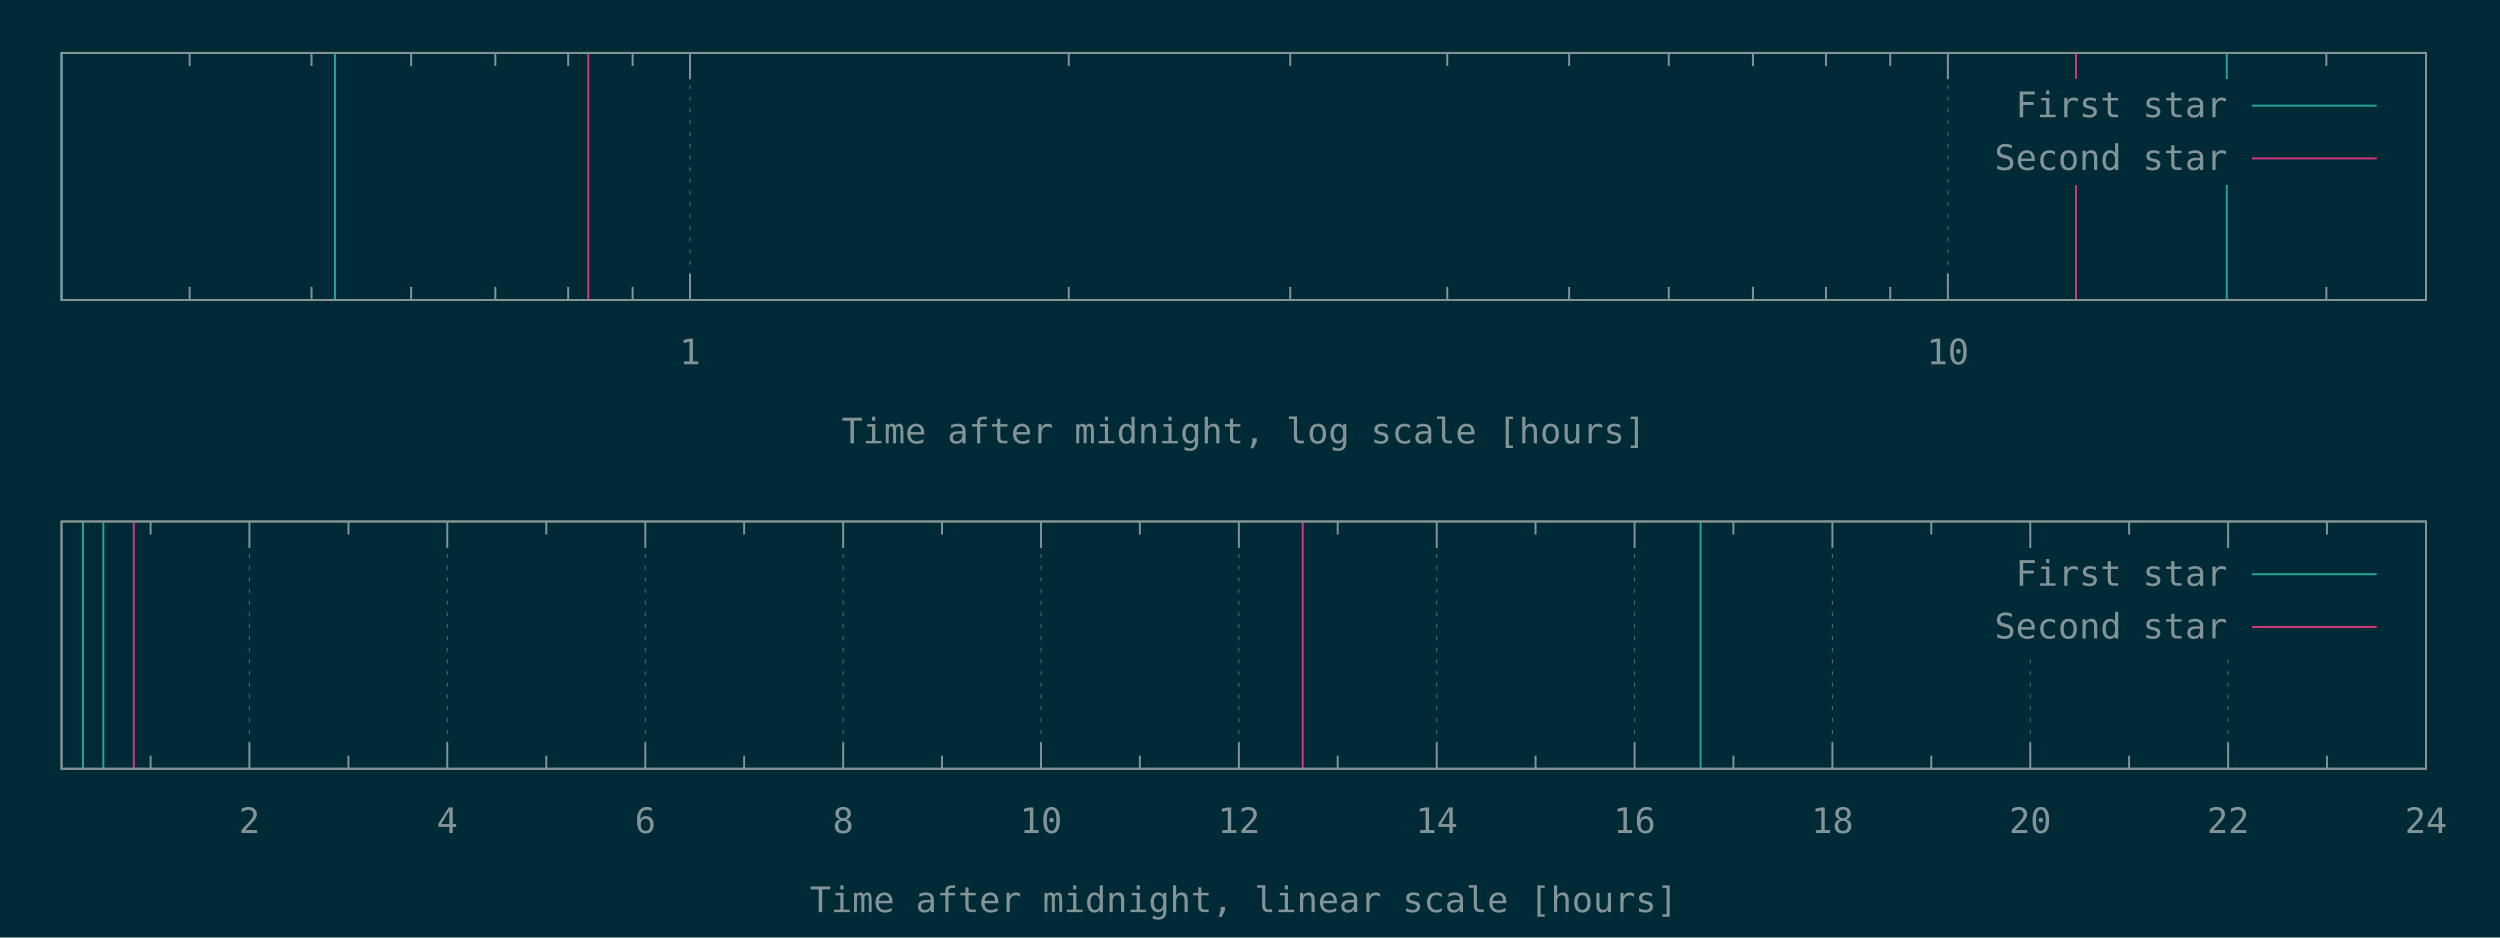
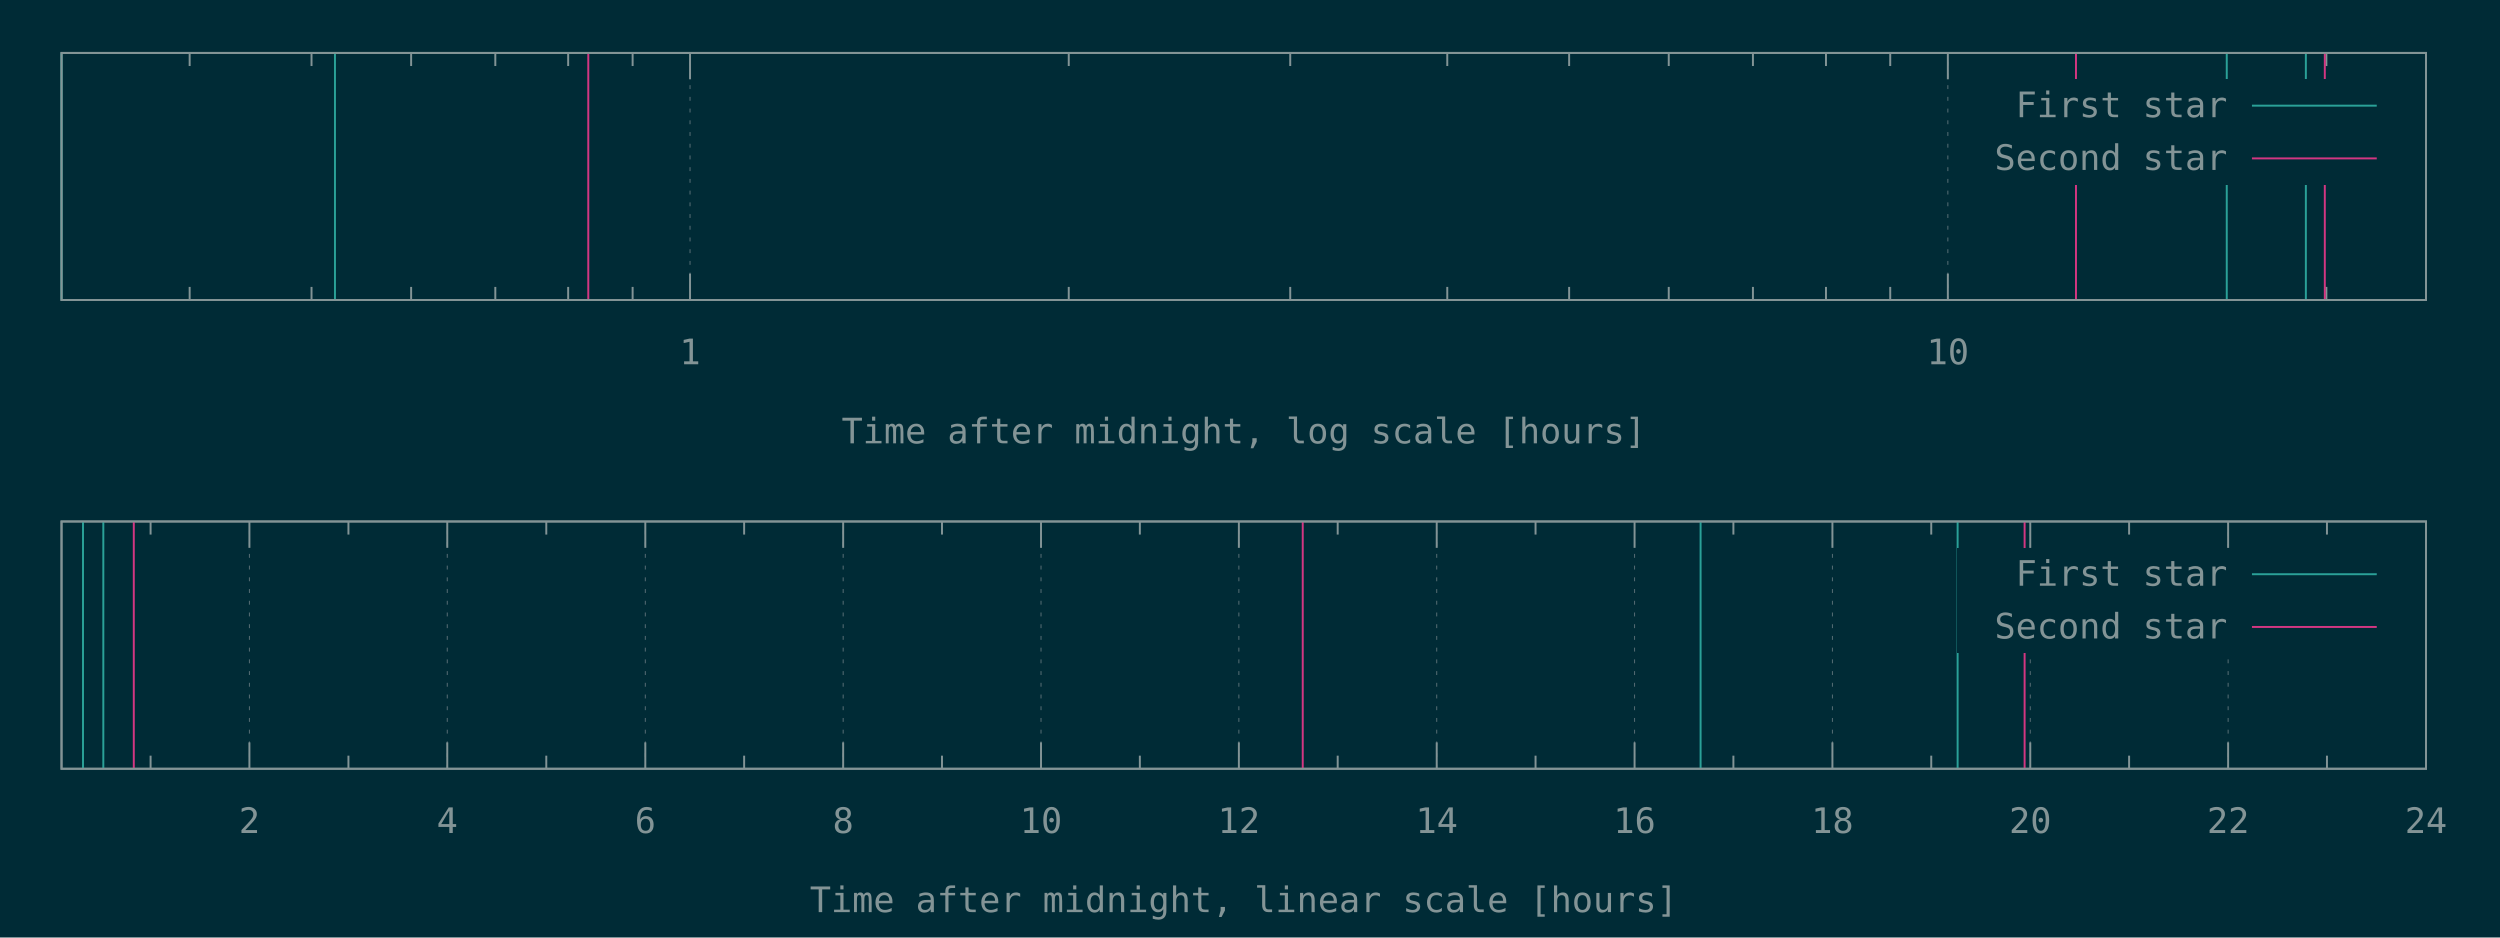
<svg xmlns="http://www.w3.org/2000/svg" xmlns:xlink="http://www.w3.org/1999/xlink" width="1280" height="480" viewBox="0 0 1280 480">
  <g id="gnuplot_canvas">
    <rect x="0" y="0" width="1280" height="480" fill="#002b36" />
    <defs>
      <circle id="gpDot" r="0.5" stroke-width="0.5" stroke="currentColor" />
      <path id="gpPt0" stroke-width="0.148" stroke="currentColor" d="M-1,0 h2 M0,-1 v2" />
      <path id="gpPt1" stroke-width="0.148" stroke="currentColor" d="M-1,-1 L1,1 M1,-1 L-1,1" />
      <path id="gpPt2" stroke-width="0.148" stroke="currentColor" d="M-1,0 L1,0 M0,-1 L0,1 M-1,-1 L1,1 M-1,1 L1,-1" />
      <rect id="gpPt3" stroke-width="0.148" stroke="currentColor" x="-1" y="-1" width="2" height="2" />
      <rect id="gpPt4" stroke-width="0.148" stroke="currentColor" fill="currentColor" x="-1" y="-1" width="2" height="2" />
      <circle id="gpPt5" stroke-width="0.148" stroke="currentColor" cx="0" cy="0" r="1" />
      <use xlink:href="#gpPt5" id="gpPt6" fill="currentColor" stroke="none" />
      <path id="gpPt7" stroke-width="0.148" stroke="currentColor" d="M0,-1.33 L-1.33,0.67 L1.33,0.67 z" />
      <use xlink:href="#gpPt7" id="gpPt8" fill="currentColor" stroke="none" />
      <use xlink:href="#gpPt7" id="gpPt9" stroke="currentColor" transform="rotate(180)" />
      <use xlink:href="#gpPt9" id="gpPt10" fill="currentColor" stroke="none" />
      <use xlink:href="#gpPt3" id="gpPt11" stroke="currentColor" transform="rotate(45)" />
      <use xlink:href="#gpPt11" id="gpPt12" fill="currentColor" stroke="none" />
      <path id="gpPt13" stroke-width="0.148" stroke="currentColor" d="M0,1.330 L1.265,0.411 L0.782,-1.067 L-0.782,-1.076 L-1.265,0.411 z" />
      <use xlink:href="#gpPt13" id="gpPt14" fill="currentColor" stroke="none" />
      <filter id="textbox" filterUnits="objectBoundingBox" x="0" y="0" height="1" width="1">
        <feFlood flood-color="#002B36" flood-opacity="1" result="bgnd" />
        <feComposite in="SourceGraphic" in2="bgnd" operator="atop" />
      </filter>
      <filter id="greybox" filterUnits="objectBoundingBox" x="0" y="0" height="1" width="1">
        <feFlood flood-color="lightgrey" flood-opacity="1" result="grey" />
        <feComposite in="SourceGraphic" in2="grey" operator="atop" />
      </filter>
    </defs>
    <g fill="none" color="#002B36" stroke="currentColor" stroke-width="1.00" stroke-linecap="butt" stroke-linejoin="miter">
</g>
    <g fill="none" color="black" stroke="currentColor" stroke-width="1.00" stroke-linecap="butt" stroke-linejoin="miter">
      <path stroke="rgb(131, 148, 150)" d="M97.1,153.6 L97.1,146.9 M97.1,27.1 L97.1,33.8 M159.5,153.6 L159.5,146.9 M159.5,27.1 L159.5,33.8   M210.5,153.6 L210.5,146.9 M210.5,27.1 L210.5,33.8 M253.6,153.6 L253.6,146.9 M253.6,27.1 L253.6,33.8   M290.9,153.6 L290.9,146.9 M290.9,27.1 L290.9,33.8 M323.9,153.6 L323.9,146.9 M323.9,27.1 L323.9,33.8    " />
    </g>
    <g fill="none" color="black" stroke="rgb(131, 148, 150)" stroke-width="0.50" stroke-linecap="butt" stroke-linejoin="miter">
</g>
    <g fill="none" color="gray" stroke="currentColor" stroke-width="0.50" stroke-linecap="butt" stroke-linejoin="miter">
      <path stroke="rgb( 88, 110, 117)" stroke-dasharray="2,4" class="gridline" d="M353.3,153.6 L353.3,27.1  " />
    </g>
    <g fill="none" color="gray" stroke="rgb( 88, 110, 117)" stroke-width="1.00" stroke-linecap="butt" stroke-linejoin="miter">
</g>
    <g fill="none" color="black" stroke="currentColor" stroke-width="1.00" stroke-linecap="butt" stroke-linejoin="miter">
      <path stroke="rgb(131, 148, 150)" d="M353.3,153.6 L353.3,140.1 M353.3,27.1 L353.3,40.6  " />
      <g transform="translate(353.3,186.5)" stroke="none" fill="rgb(131,148,150)" font-family="Inconsolata" font-size="18.00" text-anchor="middle">
        <text>
          <tspan font-family="Inconsolata"> 1</tspan>
        </text>
      </g>
    </g>
    <g fill="none" color="black" stroke="currentColor" stroke-width="1.00" stroke-linecap="butt" stroke-linejoin="miter">
      <path stroke="rgb(131, 148, 150)" d="M547.2,153.6 L547.2,146.9 M547.2,27.1 L547.2,33.8 M660.6,153.6 L660.6,146.9 M660.6,27.1 L660.6,33.8   M741.0,153.6 L741.0,146.9 M741.0,27.1 L741.0,33.8 M803.4,153.6 L803.4,146.9 M803.4,27.1 L803.4,33.8   M854.4,153.6 L854.4,146.9 M854.4,27.1 L854.4,33.8 M897.5,153.6 L897.5,146.9 M897.5,27.1 L897.5,33.8   M934.9,153.6 L934.9,146.9 M934.9,27.1 L934.9,33.8 M967.8,153.6 L967.8,146.9 M967.8,27.1 L967.8,33.8    " />
    </g>
    <g fill="none" color="black" stroke="rgb(131, 148, 150)" stroke-width="0.50" stroke-linecap="butt" stroke-linejoin="miter">
</g>
    <g fill="none" color="gray" stroke="currentColor" stroke-width="0.50" stroke-linecap="butt" stroke-linejoin="miter">
      <path stroke="rgb( 88, 110, 117)" stroke-dasharray="2,4" class="gridline" d="M997.3,153.6 L997.3,27.1  " />
    </g>
    <g fill="none" color="gray" stroke="rgb( 88, 110, 117)" stroke-width="1.00" stroke-linecap="butt" stroke-linejoin="miter">
</g>
    <g fill="none" color="black" stroke="currentColor" stroke-width="1.00" stroke-linecap="butt" stroke-linejoin="miter">
      <path stroke="rgb(131, 148, 150)" d="M997.3,153.6 L997.3,140.1 M997.3,27.1 L997.3,40.6  " />
      <g transform="translate(997.3,186.5)" stroke="none" fill="rgb(131,148,150)" font-family="Inconsolata" font-size="18.00" text-anchor="middle">
        <text>
          <tspan font-family="Inconsolata"> 10</tspan>
        </text>
      </g>
    </g>
    <g fill="none" color="black" stroke="currentColor" stroke-width="1.00" stroke-linecap="butt" stroke-linejoin="miter">
      <path stroke="rgb(131, 148, 150)" d="M1191.1,153.6 L1191.1,146.9 M1191.1,27.1 L1191.1,33.8  " />
    </g>
    <g fill="none" color="black" stroke="currentColor" stroke-width="1.00" stroke-linecap="butt" stroke-linejoin="miter">
      <path stroke="rgb(131, 148, 150)" d="M31.5,27.1 L31.5,153.6 L1242.1,153.6 L1242.1,27.1 L31.5,27.1 Z  " />
    </g>
    <g fill="none" color="black" stroke="currentColor" stroke-width="1.00" stroke-linecap="butt" stroke-linejoin="miter">
      <g transform="translate(636.8,227.0)" stroke="none" fill="rgb(131,148,150)" font-family="Inconsolata" font-size="18.00" text-anchor="middle">
        <text>
          <tspan font-family="Inconsolata">Time after midnight, log scale [hours]</tspan>
        </text>
      </g>
    </g>
    <g fill="none" color="black" stroke="currentColor" stroke-width="1.00" stroke-linecap="butt" stroke-linejoin="miter">
</g>
    <g id="gnuplot_plot_1a">
      <g fill="none" color="black" stroke="currentColor" stroke-width="1.00" stroke-linecap="butt" stroke-linejoin="miter">
-         <path stroke="rgb( 42, 161, 152)" d="M31.5,153.6 L31.5,27.1 M171.5,153.6 L171.5,27.1 M1140.1,153.6 L1140.1,27.1  " />
+         <path stroke="rgb( 42, 161, 152)" d="M31.5,153.6 L31.5,27.1 M171.5,153.6 L171.5,27.1 M1140.1,153.6 L1140.1,27.1 M1180.6,153.6 L1180.6,27.1    " />
      </g>
    </g>
    <g id="gnuplot_plot_2a">
      <g fill="none" color="black" stroke="currentColor" stroke-width="1.00" stroke-linecap="butt" stroke-linejoin="miter">
-         <path stroke="rgb(211,  54, 130)" d="M301.2,153.6 L301.2,27.1 M1062.9,153.6 L1062.9,27.1  " />
+         <path stroke="rgb(211,  54, 130)" d="M301.2,153.6 L301.2,27.1 M1062.9,153.6 L1062.9,27.1 M1190.3,153.6 L1190.3,27.1  " />
      </g>
    </g>
    <g stroke="none" shape-rendering="crispEdges">
      <polygon fill="#002B36" points="1001.8,94.6 1229.5,94.6 1229.5,40.6 1001.8,40.6 " />
    </g>
    <g id="gnuplot_plot_1a">
      <g fill="none" color="black" stroke="currentColor" stroke-width="1.00" stroke-linecap="butt" stroke-linejoin="miter">
        <g transform="translate(1140.4,60.0)" stroke="none" fill="rgb(131,148,150)" font-family="Inconsolata" font-size="18.00" text-anchor="end">
          <text>
            <tspan font-family="Inconsolata">First star</tspan>
          </text>
        </g>
      </g>
      <g fill="none" color="black" stroke="currentColor" stroke-width="1.00" stroke-linecap="butt" stroke-linejoin="miter">
        <path stroke="rgb( 42, 161, 152)" d="M1153.0,54.1 L1216.9,54.1  " />
      </g>
    </g>
    <g id="gnuplot_plot_2a">
      <g fill="none" color="black" stroke="currentColor" stroke-width="1.00" stroke-linecap="butt" stroke-linejoin="miter">
        <g transform="translate(1140.4,87.0)" stroke="none" fill="rgb(131,148,150)" font-family="Inconsolata" font-size="18.00" text-anchor="end">
          <text>
            <tspan font-family="Inconsolata">Second star</tspan>
          </text>
        </g>
      </g>
      <g fill="none" color="black" stroke="currentColor" stroke-width="1.00" stroke-linecap="butt" stroke-linejoin="miter">
        <path stroke="rgb(211,  54, 130)" d="M1153.0,81.1 L1216.9,81.1  " />
      </g>
    </g>
    <g fill="none" color="#002B36" stroke="rgb(211,  54, 130)" stroke-width="2.00" stroke-linecap="butt" stroke-linejoin="miter">
</g>
    <g fill="none" color="black" stroke="currentColor" stroke-width="2.00" stroke-linecap="butt" stroke-linejoin="miter">
</g>
    <g fill="none" color="black" stroke="black" stroke-width="1.00" stroke-linecap="butt" stroke-linejoin="miter">
</g>
    <g fill="none" color="black" stroke="currentColor" stroke-width="1.00" stroke-linecap="butt" stroke-linejoin="miter">
      <path stroke="rgb(131, 148, 150)" d="M31.5,27.1 L31.5,153.6 L1242.1,153.6 L1242.1,27.1 L31.5,27.1 Z  " />
    </g>
    <g fill="none" color="black" stroke="currentColor" stroke-width="1.00" stroke-linecap="butt" stroke-linejoin="miter">
</g>
    <g fill="none" color="black" stroke="currentColor" stroke-width="1.00" stroke-linecap="butt" stroke-linejoin="miter">
      <path stroke="rgb(131, 148, 150)" d="M77.1,393.6 L77.1,386.9 M77.1,267.0 L77.1,273.7  " />
    </g>
    <g fill="none" color="black" stroke="rgb(131, 148, 150)" stroke-width="0.50" stroke-linecap="butt" stroke-linejoin="miter">
</g>
    <g fill="none" color="gray" stroke="currentColor" stroke-width="0.50" stroke-linecap="butt" stroke-linejoin="miter">
      <path stroke="rgb( 88, 110, 117)" stroke-dasharray="2,4" class="gridline" d="M127.7,393.6 L127.7,267.0  " />
    </g>
    <g fill="none" color="gray" stroke="rgb( 88, 110, 117)" stroke-width="1.00" stroke-linecap="butt" stroke-linejoin="miter">
</g>
    <g fill="none" color="black" stroke="currentColor" stroke-width="1.00" stroke-linecap="butt" stroke-linejoin="miter">
      <path stroke="rgb(131, 148, 150)" d="M127.7,393.6 L127.7,380.1 M127.7,267.0 L127.7,280.5  " />
      <g transform="translate(127.7,426.5)" stroke="none" fill="rgb(131,148,150)" font-family="Inconsolata" font-size="18.00" text-anchor="middle">
        <text>
          <tspan font-family="Inconsolata"> 2</tspan>
        </text>
      </g>
    </g>
    <g fill="none" color="black" stroke="currentColor" stroke-width="1.00" stroke-linecap="butt" stroke-linejoin="miter">
      <path stroke="rgb(131, 148, 150)" d="M178.4,393.6 L178.4,386.9 M178.4,267.0 L178.4,273.7  " />
    </g>
    <g fill="none" color="black" stroke="rgb(131, 148, 150)" stroke-width="0.50" stroke-linecap="butt" stroke-linejoin="miter">
</g>
    <g fill="none" color="gray" stroke="currentColor" stroke-width="0.50" stroke-linecap="butt" stroke-linejoin="miter">
      <path stroke="rgb( 88, 110, 117)" stroke-dasharray="2,4" class="gridline" d="M229.0,393.6 L229.0,267.0  " />
    </g>
    <g fill="none" color="gray" stroke="rgb( 88, 110, 117)" stroke-width="1.00" stroke-linecap="butt" stroke-linejoin="miter">
</g>
    <g fill="none" color="black" stroke="currentColor" stroke-width="1.00" stroke-linecap="butt" stroke-linejoin="miter">
      <path stroke="rgb(131, 148, 150)" d="M229.0,393.6 L229.0,380.1 M229.0,267.0 L229.0,280.5  " />
      <g transform="translate(229.0,426.5)" stroke="none" fill="rgb(131,148,150)" font-family="Inconsolata" font-size="18.00" text-anchor="middle">
        <text>
          <tspan font-family="Inconsolata"> 4</tspan>
        </text>
      </g>
    </g>
    <g fill="none" color="black" stroke="currentColor" stroke-width="1.00" stroke-linecap="butt" stroke-linejoin="miter">
      <path stroke="rgb(131, 148, 150)" d="M279.7,393.6 L279.7,386.9 M279.7,267.0 L279.7,273.7  " />
    </g>
    <g fill="none" color="black" stroke="rgb(131, 148, 150)" stroke-width="0.50" stroke-linecap="butt" stroke-linejoin="miter">
</g>
    <g fill="none" color="gray" stroke="currentColor" stroke-width="0.50" stroke-linecap="butt" stroke-linejoin="miter">
      <path stroke="rgb( 88, 110, 117)" stroke-dasharray="2,4" class="gridline" d="M330.4,393.6 L330.4,267.0  " />
    </g>
    <g fill="none" color="gray" stroke="rgb( 88, 110, 117)" stroke-width="1.00" stroke-linecap="butt" stroke-linejoin="miter">
</g>
    <g fill="none" color="black" stroke="currentColor" stroke-width="1.00" stroke-linecap="butt" stroke-linejoin="miter">
      <path stroke="rgb(131, 148, 150)" d="M330.4,393.6 L330.4,380.1 M330.4,267.0 L330.4,280.5  " />
      <g transform="translate(330.4,426.5)" stroke="none" fill="rgb(131,148,150)" font-family="Inconsolata" font-size="18.00" text-anchor="middle">
        <text>
          <tspan font-family="Inconsolata"> 6</tspan>
        </text>
      </g>
    </g>
    <g fill="none" color="black" stroke="currentColor" stroke-width="1.00" stroke-linecap="butt" stroke-linejoin="miter">
      <path stroke="rgb(131, 148, 150)" d="M381.0,393.6 L381.0,386.9 M381.0,267.0 L381.0,273.7  " />
    </g>
    <g fill="none" color="black" stroke="rgb(131, 148, 150)" stroke-width="0.50" stroke-linecap="butt" stroke-linejoin="miter">
</g>
    <g fill="none" color="gray" stroke="currentColor" stroke-width="0.50" stroke-linecap="butt" stroke-linejoin="miter">
      <path stroke="rgb( 88, 110, 117)" stroke-dasharray="2,4" class="gridline" d="M431.7,393.6 L431.7,267.0  " />
    </g>
    <g fill="none" color="gray" stroke="rgb( 88, 110, 117)" stroke-width="1.00" stroke-linecap="butt" stroke-linejoin="miter">
</g>
    <g fill="none" color="black" stroke="currentColor" stroke-width="1.00" stroke-linecap="butt" stroke-linejoin="miter">
      <path stroke="rgb(131, 148, 150)" d="M431.7,393.6 L431.7,380.1 M431.7,267.0 L431.7,280.5  " />
      <g transform="translate(431.7,426.5)" stroke="none" fill="rgb(131,148,150)" font-family="Inconsolata" font-size="18.00" text-anchor="middle">
        <text>
          <tspan font-family="Inconsolata"> 8</tspan>
        </text>
      </g>
    </g>
    <g fill="none" color="black" stroke="currentColor" stroke-width="1.00" stroke-linecap="butt" stroke-linejoin="miter">
      <path stroke="rgb(131, 148, 150)" d="M482.3,393.6 L482.3,386.9 M482.3,267.0 L482.3,273.7  " />
    </g>
    <g fill="none" color="black" stroke="rgb(131, 148, 150)" stroke-width="0.50" stroke-linecap="butt" stroke-linejoin="miter">
</g>
    <g fill="none" color="gray" stroke="currentColor" stroke-width="0.50" stroke-linecap="butt" stroke-linejoin="miter">
      <path stroke="rgb( 88, 110, 117)" stroke-dasharray="2,4" class="gridline" d="M533.0,393.6 L533.0,267.0  " />
    </g>
    <g fill="none" color="gray" stroke="rgb( 88, 110, 117)" stroke-width="1.00" stroke-linecap="butt" stroke-linejoin="miter">
</g>
    <g fill="none" color="black" stroke="currentColor" stroke-width="1.00" stroke-linecap="butt" stroke-linejoin="miter">
      <path stroke="rgb(131, 148, 150)" d="M533.0,393.6 L533.0,380.1 M533.0,267.0 L533.0,280.5  " />
      <g transform="translate(533.0,426.5)" stroke="none" fill="rgb(131,148,150)" font-family="Inconsolata" font-size="18.00" text-anchor="middle">
        <text>
          <tspan font-family="Inconsolata"> 10</tspan>
        </text>
      </g>
    </g>
    <g fill="none" color="black" stroke="currentColor" stroke-width="1.00" stroke-linecap="butt" stroke-linejoin="miter">
      <path stroke="rgb(131, 148, 150)" d="M583.6,393.6 L583.6,386.9 M583.6,267.0 L583.6,273.7  " />
    </g>
    <g fill="none" color="black" stroke="rgb(131, 148, 150)" stroke-width="0.50" stroke-linecap="butt" stroke-linejoin="miter">
</g>
    <g fill="none" color="gray" stroke="currentColor" stroke-width="0.50" stroke-linecap="butt" stroke-linejoin="miter">
      <path stroke="rgb( 88, 110, 117)" stroke-dasharray="2,4" class="gridline" d="M634.3,393.6 L634.3,267.0  " />
    </g>
    <g fill="none" color="gray" stroke="rgb( 88, 110, 117)" stroke-width="1.00" stroke-linecap="butt" stroke-linejoin="miter">
</g>
    <g fill="none" color="black" stroke="currentColor" stroke-width="1.00" stroke-linecap="butt" stroke-linejoin="miter">
      <path stroke="rgb(131, 148, 150)" d="M634.3,393.6 L634.3,380.1 M634.3,267.0 L634.3,280.5  " />
      <g transform="translate(634.3,426.5)" stroke="none" fill="rgb(131,148,150)" font-family="Inconsolata" font-size="18.00" text-anchor="middle">
        <text>
          <tspan font-family="Inconsolata"> 12</tspan>
        </text>
      </g>
    </g>
    <g fill="none" color="black" stroke="currentColor" stroke-width="1.00" stroke-linecap="butt" stroke-linejoin="miter">
      <path stroke="rgb(131, 148, 150)" d="M684.9,393.6 L684.9,386.9 M684.9,267.0 L684.9,273.7  " />
    </g>
    <g fill="none" color="black" stroke="rgb(131, 148, 150)" stroke-width="0.50" stroke-linecap="butt" stroke-linejoin="miter">
</g>
    <g fill="none" color="gray" stroke="currentColor" stroke-width="0.50" stroke-linecap="butt" stroke-linejoin="miter">
      <path stroke="rgb( 88, 110, 117)" stroke-dasharray="2,4" class="gridline" d="M735.6,393.6 L735.6,267.0  " />
    </g>
    <g fill="none" color="gray" stroke="rgb( 88, 110, 117)" stroke-width="1.00" stroke-linecap="butt" stroke-linejoin="miter">
</g>
    <g fill="none" color="black" stroke="currentColor" stroke-width="1.00" stroke-linecap="butt" stroke-linejoin="miter">
      <path stroke="rgb(131, 148, 150)" d="M735.6,393.6 L735.6,380.1 M735.6,267.0 L735.6,280.5  " />
      <g transform="translate(735.6,426.5)" stroke="none" fill="rgb(131,148,150)" font-family="Inconsolata" font-size="18.00" text-anchor="middle">
        <text>
          <tspan font-family="Inconsolata"> 14</tspan>
        </text>
      </g>
    </g>
    <g fill="none" color="black" stroke="currentColor" stroke-width="1.00" stroke-linecap="butt" stroke-linejoin="miter">
      <path stroke="rgb(131, 148, 150)" d="M786.2,393.6 L786.2,386.9 M786.2,267.0 L786.2,273.7  " />
    </g>
    <g fill="none" color="black" stroke="rgb(131, 148, 150)" stroke-width="0.50" stroke-linecap="butt" stroke-linejoin="miter">
</g>
    <g fill="none" color="gray" stroke="currentColor" stroke-width="0.50" stroke-linecap="butt" stroke-linejoin="miter">
      <path stroke="rgb( 88, 110, 117)" stroke-dasharray="2,4" class="gridline" d="M836.9,393.6 L836.9,267.0  " />
    </g>
    <g fill="none" color="gray" stroke="rgb( 88, 110, 117)" stroke-width="1.00" stroke-linecap="butt" stroke-linejoin="miter">
</g>
    <g fill="none" color="black" stroke="currentColor" stroke-width="1.00" stroke-linecap="butt" stroke-linejoin="miter">
      <path stroke="rgb(131, 148, 150)" d="M836.9,393.6 L836.9,380.1 M836.9,267.0 L836.9,280.5  " />
      <g transform="translate(836.9,426.5)" stroke="none" fill="rgb(131,148,150)" font-family="Inconsolata" font-size="18.00" text-anchor="middle">
        <text>
          <tspan font-family="Inconsolata"> 16</tspan>
        </text>
      </g>
    </g>
    <g fill="none" color="black" stroke="currentColor" stroke-width="1.00" stroke-linecap="butt" stroke-linejoin="miter">
      <path stroke="rgb(131, 148, 150)" d="M887.5,393.6 L887.5,386.9 M887.5,267.0 L887.5,273.7  " />
    </g>
    <g fill="none" color="black" stroke="rgb(131, 148, 150)" stroke-width="0.50" stroke-linecap="butt" stroke-linejoin="miter">
</g>
    <g fill="none" color="gray" stroke="currentColor" stroke-width="0.50" stroke-linecap="butt" stroke-linejoin="miter">
      <path stroke="rgb( 88, 110, 117)" stroke-dasharray="2,4" class="gridline" d="M938.2,393.6 L938.2,267.0  " />
    </g>
    <g fill="none" color="gray" stroke="rgb( 88, 110, 117)" stroke-width="1.00" stroke-linecap="butt" stroke-linejoin="miter">
</g>
    <g fill="none" color="black" stroke="currentColor" stroke-width="1.00" stroke-linecap="butt" stroke-linejoin="miter">
      <path stroke="rgb(131, 148, 150)" d="M938.2,393.6 L938.2,380.1 M938.2,267.0 L938.2,280.5  " />
      <g transform="translate(938.2,426.5)" stroke="none" fill="rgb(131,148,150)" font-family="Inconsolata" font-size="18.00" text-anchor="middle">
        <text>
          <tspan font-family="Inconsolata"> 18</tspan>
        </text>
      </g>
    </g>
    <g fill="none" color="black" stroke="currentColor" stroke-width="1.00" stroke-linecap="butt" stroke-linejoin="miter">
      <path stroke="rgb(131, 148, 150)" d="M988.8,393.6 L988.8,386.9 M988.8,267.0 L988.8,273.7  " />
    </g>
    <g fill="none" color="black" stroke="rgb(131, 148, 150)" stroke-width="0.50" stroke-linecap="butt" stroke-linejoin="miter">
</g>
    <g fill="none" color="gray" stroke="currentColor" stroke-width="0.50" stroke-linecap="butt" stroke-linejoin="miter">
      <path stroke="rgb( 88, 110, 117)" stroke-dasharray="2,4" class="gridline" d="M1039.5,393.6 L1039.5,334.5 M1039.5,280.5 L1039.5,267.0  " />
    </g>
    <g fill="none" color="gray" stroke="rgb( 88, 110, 117)" stroke-width="1.00" stroke-linecap="butt" stroke-linejoin="miter">
</g>
    <g fill="none" color="black" stroke="currentColor" stroke-width="1.00" stroke-linecap="butt" stroke-linejoin="miter">
      <path stroke="rgb(131, 148, 150)" d="M1039.5,393.6 L1039.5,380.1 M1039.5,267.0 L1039.5,280.5  " />
      <g transform="translate(1039.5,426.5)" stroke="none" fill="rgb(131,148,150)" font-family="Inconsolata" font-size="18.00" text-anchor="middle">
        <text>
          <tspan font-family="Inconsolata"> 20</tspan>
        </text>
      </g>
    </g>
    <g fill="none" color="black" stroke="currentColor" stroke-width="1.00" stroke-linecap="butt" stroke-linejoin="miter">
      <path stroke="rgb(131, 148, 150)" d="M1090.1,393.6 L1090.1,386.9 M1090.1,267.0 L1090.1,273.7  " />
    </g>
    <g fill="none" color="black" stroke="rgb(131, 148, 150)" stroke-width="0.50" stroke-linecap="butt" stroke-linejoin="miter">
</g>
    <g fill="none" color="gray" stroke="currentColor" stroke-width="0.50" stroke-linecap="butt" stroke-linejoin="miter">
      <path stroke="rgb( 88, 110, 117)" stroke-dasharray="2,4" class="gridline" d="M1140.8,393.6 L1140.8,334.5 M1140.8,280.5 L1140.8,267.0  " />
    </g>
    <g fill="none" color="gray" stroke="rgb( 88, 110, 117)" stroke-width="1.00" stroke-linecap="butt" stroke-linejoin="miter">
</g>
    <g fill="none" color="black" stroke="currentColor" stroke-width="1.00" stroke-linecap="butt" stroke-linejoin="miter">
      <path stroke="rgb(131, 148, 150)" d="M1140.8,393.6 L1140.8,380.1 M1140.8,267.0 L1140.8,280.5  " />
      <g transform="translate(1140.8,426.5)" stroke="none" fill="rgb(131,148,150)" font-family="Inconsolata" font-size="18.00" text-anchor="middle">
        <text>
          <tspan font-family="Inconsolata"> 22</tspan>
        </text>
      </g>
    </g>
    <g fill="none" color="black" stroke="currentColor" stroke-width="1.00" stroke-linecap="butt" stroke-linejoin="miter">
      <path stroke="rgb(131, 148, 150)" d="M1191.4,393.6 L1191.4,386.9 M1191.4,267.0 L1191.4,273.7  " />
    </g>
    <g fill="none" color="black" stroke="rgb(131, 148, 150)" stroke-width="0.50" stroke-linecap="butt" stroke-linejoin="miter">
</g>
    <g fill="none" color="gray" stroke="currentColor" stroke-width="0.50" stroke-linecap="butt" stroke-linejoin="miter">
      <path stroke="rgb( 88, 110, 117)" stroke-dasharray="2,4" class="gridline" d="M1242.1,393.6 L1242.1,267.0  " />
    </g>
    <g fill="none" color="gray" stroke="rgb( 88, 110, 117)" stroke-width="1.00" stroke-linecap="butt" stroke-linejoin="miter">
</g>
    <g fill="none" color="black" stroke="currentColor" stroke-width="1.00" stroke-linecap="butt" stroke-linejoin="miter">
      <path stroke="rgb(131, 148, 150)" d="M1242.1,393.6 L1242.1,380.1 M1242.1,267.0 L1242.1,280.5  " />
      <g transform="translate(1242.1,426.5)" stroke="none" fill="rgb(131,148,150)" font-family="Inconsolata" font-size="18.00" text-anchor="middle">
        <text>
          <tspan font-family="Inconsolata"> 24</tspan>
        </text>
      </g>
    </g>
    <g fill="none" color="black" stroke="currentColor" stroke-width="1.00" stroke-linecap="butt" stroke-linejoin="miter">
</g>
    <g fill="none" color="black" stroke="currentColor" stroke-width="1.00" stroke-linecap="butt" stroke-linejoin="miter">
      <path stroke="rgb(131, 148, 150)" d="M31.5,267.0 L31.5,393.6 L1242.1,393.6 L1242.1,267.0 L31.5,267.0 Z  " />
    </g>
    <g fill="none" color="black" stroke="currentColor" stroke-width="1.00" stroke-linecap="butt" stroke-linejoin="miter">
      <g transform="translate(636.8,467.0)" stroke="none" fill="rgb(131,148,150)" font-family="Inconsolata" font-size="18.00" text-anchor="middle">
        <text>
          <tspan font-family="Inconsolata">Time after midnight, linear scale [hours]</tspan>
        </text>
      </g>
    </g>
    <g fill="none" color="black" stroke="currentColor" stroke-width="1.00" stroke-linecap="butt" stroke-linejoin="miter">
</g>
    <g id="gnuplot_plot_1b">
      <g fill="none" color="black" stroke="currentColor" stroke-width="1.00" stroke-linecap="butt" stroke-linejoin="miter">
-         <path stroke="rgb( 42, 161, 152)" d="M42.5,393.6 L42.5,267.0 M52.9,393.6 L52.9,267.0 M870.7,393.6 L870.7,267.0  " />
+         <path stroke="rgb( 42, 161, 152)" d="M42.5,393.6 L42.5,267.0 M52.9,393.6 L52.9,267.0 M870.7,393.6 L870.7,267.0 M1002.3,393.6 L1002.3,267.0    " />
      </g>
    </g>
    <g id="gnuplot_plot_2b">
      <g fill="none" color="black" stroke="currentColor" stroke-width="1.00" stroke-linecap="butt" stroke-linejoin="miter">
-         <path stroke="rgb(211,  54, 130)" d="M68.5,393.6 L68.5,267.0 M667.0,393.6 L667.0,267.0  " />
+         <path stroke="rgb(211,  54, 130)" d="M68.5,393.6 L68.5,267.0 M667.0,393.6 L667.0,267.0 M1036.6,393.6 L1036.6,267.0  " />
      </g>
    </g>
    <g stroke="none" shape-rendering="crispEdges">
      <polygon fill="#002B36" points="1001.8,334.5 1229.5,334.5 1229.5,280.5 1001.8,280.5 " />
    </g>
    <g id="gnuplot_plot_1b">
      <g fill="none" color="black" stroke="currentColor" stroke-width="1.00" stroke-linecap="butt" stroke-linejoin="miter">
        <g transform="translate(1140.4,299.9)" stroke="none" fill="rgb(131,148,150)" font-family="Inconsolata" font-size="18.00" text-anchor="end">
          <text>
            <tspan font-family="Inconsolata">First star</tspan>
          </text>
        </g>
      </g>
      <g fill="none" color="black" stroke="currentColor" stroke-width="1.00" stroke-linecap="butt" stroke-linejoin="miter">
        <path stroke="rgb( 42, 161, 152)" d="M1153.0,294.0 L1216.9,294.0  " />
      </g>
    </g>
    <g id="gnuplot_plot_2b">
      <g fill="none" color="black" stroke="currentColor" stroke-width="1.00" stroke-linecap="butt" stroke-linejoin="miter">
        <g transform="translate(1140.4,326.9)" stroke="none" fill="rgb(131,148,150)" font-family="Inconsolata" font-size="18.00" text-anchor="end">
          <text>
            <tspan font-family="Inconsolata">Second star</tspan>
          </text>
        </g>
      </g>
      <g fill="none" color="black" stroke="currentColor" stroke-width="1.00" stroke-linecap="butt" stroke-linejoin="miter">
        <path stroke="rgb(211,  54, 130)" d="M1153.0,321.0 L1216.9,321.0  " />
      </g>
    </g>
    <g fill="none" color="#002B36" stroke="rgb(211,  54, 130)" stroke-width="2.00" stroke-linecap="butt" stroke-linejoin="miter">
</g>
    <g fill="none" color="black" stroke="currentColor" stroke-width="2.00" stroke-linecap="butt" stroke-linejoin="miter">
</g>
    <g fill="none" color="black" stroke="black" stroke-width="1.00" stroke-linecap="butt" stroke-linejoin="miter">
</g>
    <g fill="none" color="black" stroke="currentColor" stroke-width="1.00" stroke-linecap="butt" stroke-linejoin="miter">
      <path stroke="rgb(131, 148, 150)" d="M31.5,267.0 L31.5,393.6 L1242.1,393.6 L1242.1,267.0 L31.5,267.0 Z  " />
    </g>
    <g fill="none" color="black" stroke="currentColor" stroke-width="1.00" stroke-linecap="butt" stroke-linejoin="miter">
</g>
  </g>
</svg>
